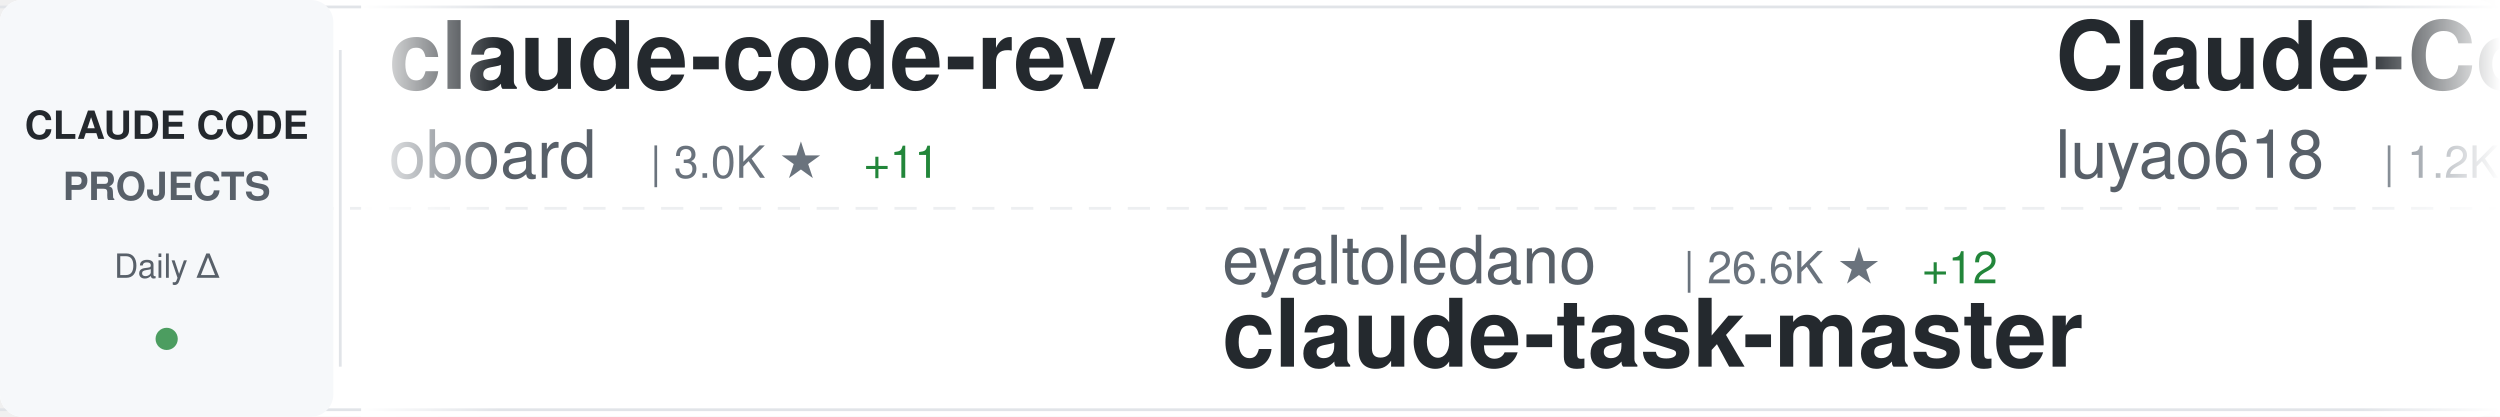
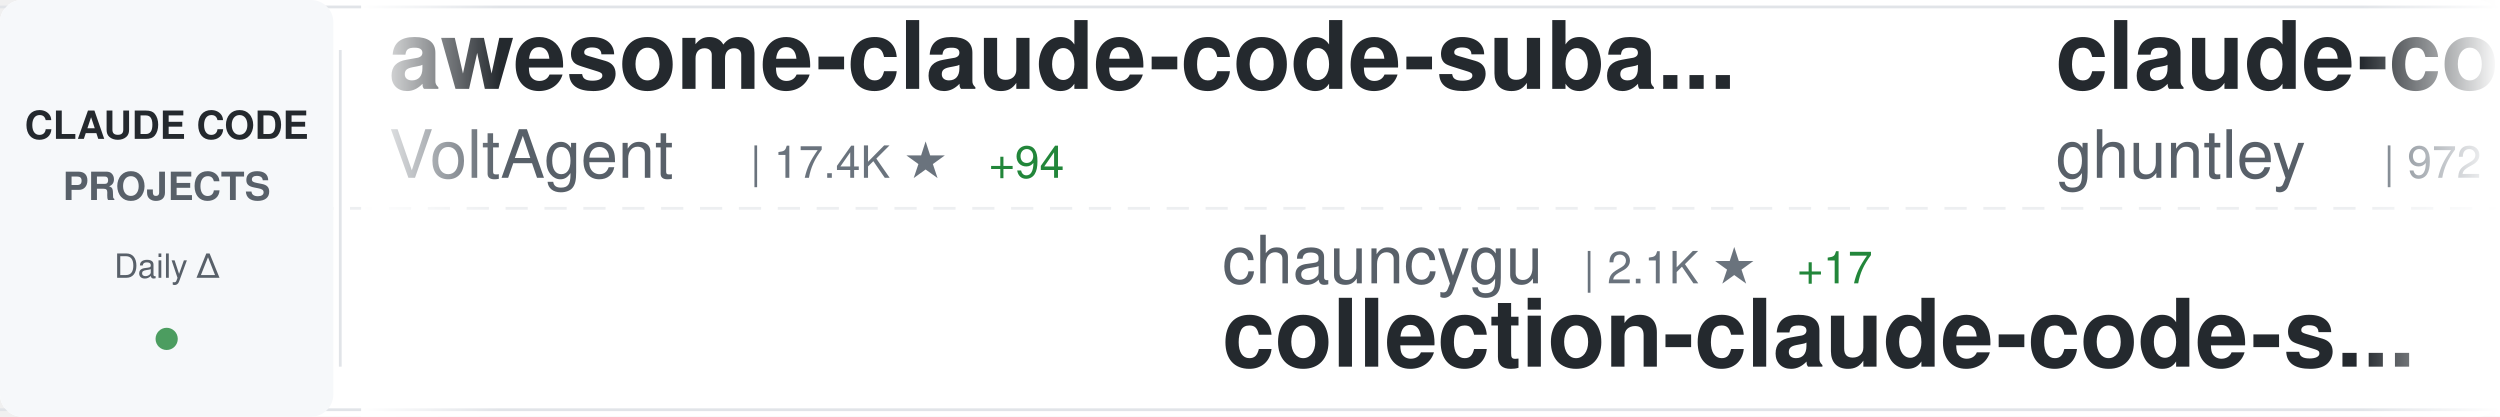
<svg xmlns="http://www.w3.org/2000/svg" width="900" height="150">
  <defs>
    <linearGradient id="awesomeLeftFade" x1="0%" y1="0%" x2="100%" y2="0%">
      <stop offset="0%" style="stop-color:#ffffff;stop-opacity:1" />
      <stop offset="100%" style="stop-color:#ffffff;stop-opacity:0" />
    </linearGradient>
    <linearGradient id="awesomeRightFade" x1="0%" y1="0%" x2="100%" y2="0%">
      <stop offset="0%" style="stop-color:#ffffff;stop-opacity:0" />
      <stop offset="100%" style="stop-color:#ffffff;stop-opacity:1" />
    </linearGradient>
  </defs>
  <rect width="900" height="150" fill="#ffffff" rx="8" />
  <rect x="0" y="2" width="900" height="1" fill="#e1e4e8" />
  <rect x="0" y="147" width="900" height="1" fill="#e1e4e8" />
  <line x1="0" y1="75" x2="900" y2="75" stroke="#e1e4e8" stroke-width="1" stroke-dasharray="8 6" opacity="0.6" />
  <rect x="0" y="0" width="120" height="150" fill="#f6f8fa" rx="8" />
  <text x="60" y="50" font-family="-apple-system, BlinkMacSystemFont, 'Segoe UI', Helvetica, Arial, sans-serif" font-size="14" font-weight="600" fill="#24292e" text-anchor="middle">CLAUDE CODE</text>
  <text x="60" y="72" font-family="-apple-system, BlinkMacSystemFont, 'Segoe UI', Helvetica, Arial, sans-serif" font-size="14" font-weight="600" fill="#586069" text-anchor="middle">PROJECTS</text>
  <text x="60" y="100" font-family="-apple-system, BlinkMacSystemFont, 'Segoe UI', Helvetica, Arial, sans-serif" font-size="12" font-weight="500" fill="#586069" text-anchor="middle">Daily Δ</text>
  <circle cx="60" cy="122" r="4" fill="#22863a" opacity="0.8" />
  <rect x="122" y="18" width="1" height="114" fill="#e1e4e8" />
  <clipPath id="awesomeTickerClip">
    <rect x="130" y="0" width="770" height="150" />
  </clipPath>
  <g clip-path="url(#awesomeTickerClip)">
    <g id="awesomeTickerItems">
      <animateTransform attributeName="transform" attributeType="XML" type="translate" from="0 0" to="-3000 0" dur="54s" repeatCount="indefinite" />
      <g transform="translate(0, 0)">
-         <text x="140" y="32" font-family="-apple-system, BlinkMacSystemFont, 'Segoe UI', Helvetica, Arial, sans-serif" font-size="34" font-weight="600" fill="#24292e">claude-code-rev</text>
-         <text x="140" y="64" font-family="-apple-system, BlinkMacSystemFont, 'Segoe UI', Helvetica, Arial, sans-serif" font-size="24" font-weight="400" fill="#586069">oboard</text>
-         <text x="234" y="64" font-family="-apple-system, BlinkMacSystemFont, 'Segoe UI', Helvetica, Arial, sans-serif" font-size="16" font-weight="500" fill="#6a737d">| 3.0K ★</text>
-         <text x="311" y="64" font-family="-apple-system, BlinkMacSystemFont, 'Segoe UI', Helvetica, Arial, sans-serif" font-size="16" font-weight="500" fill="#22863a"> +11</text>
+         <text x="140" y="32" font-family="-apple-system, BlinkMacSystemFont, 'Segoe UI', Helvetica, Arial, sans-serif" font-size="34" font-weight="600" fill="#24292e">awesome-claude-code-suba...</text>
+         <text x="140" y="64" font-family="-apple-system, BlinkMacSystemFont, 'Segoe UI', Helvetica, Arial, sans-serif" font-size="24" font-weight="400" fill="#586069">VoltAgent</text>
+         <text x="270" y="64" font-family="-apple-system, BlinkMacSystemFont, 'Segoe UI', Helvetica, Arial, sans-serif" font-size="16" font-weight="500" fill="#6a737d">| 17.4K ★</text>
+         <text x="356" y="64" font-family="-apple-system, BlinkMacSystemFont, 'Segoe UI', Helvetica, Arial, sans-serif" font-size="16" font-weight="500" fill="#22863a"> +94</text>
      </g>
      <g transform="translate(300, 0)">
-         <text x="140" y="102" font-family="-apple-system, BlinkMacSystemFont, 'Segoe UI', Helvetica, Arial, sans-serif" font-size="24" font-weight="400" fill="#586069">eyaltoledano</text>
-         <text x="306" y="102" font-family="-apple-system, BlinkMacSystemFont, 'Segoe UI', Helvetica, Arial, sans-serif" font-size="16" font-weight="500" fill="#6a737d">| 26.6K ★</text>
-         <text x="392" y="102" font-family="-apple-system, BlinkMacSystemFont, 'Segoe UI', Helvetica, Arial, sans-serif" font-size="16" font-weight="500" fill="#22863a"> +12</text>
-         <text x="140" y="132" font-family="-apple-system, BlinkMacSystemFont, 'Segoe UI', Helvetica, Arial, sans-serif" font-size="34" font-weight="600" fill="#24292e">claude-task-master</text>
+         <text x="140" y="102" font-family="-apple-system, BlinkMacSystemFont, 'Segoe UI', Helvetica, Arial, sans-serif" font-size="24" font-weight="400" fill="#586069">chauncygu</text>
+         <text x="270" y="102" font-family="-apple-system, BlinkMacSystemFont, 'Segoe UI', Helvetica, Arial, sans-serif" font-size="16" font-weight="500" fill="#6a737d">| 2.1K ★</text>
+         <text x="347" y="102" font-family="-apple-system, BlinkMacSystemFont, 'Segoe UI', Helvetica, Arial, sans-serif" font-size="16" font-weight="500" fill="#22863a"> +17</text>
+         <text x="140" y="132" font-family="-apple-system, BlinkMacSystemFont, 'Segoe UI', Helvetica, Arial, sans-serif" font-size="34" font-weight="600" fill="#24292e">collection-claude-code-s...</text>
      </g>
      <g transform="translate(600, 0)">
-         <text x="140" y="32" font-family="-apple-system, BlinkMacSystemFont, 'Segoe UI', Helvetica, Arial, sans-serif" font-size="34" font-weight="600" fill="#24292e">Claude-Code-Source-Study</text>
-         <text x="140" y="64" font-family="-apple-system, BlinkMacSystemFont, 'Segoe UI', Helvetica, Arial, sans-serif" font-size="24" font-weight="400" fill="#586069">luyao618</text>
-         <text x="258" y="64" font-family="-apple-system, BlinkMacSystemFont, 'Segoe UI', Helvetica, Arial, sans-serif" font-size="16" font-weight="500" fill="#6a737d">| 1.2K ★</text>
-         <text x="335" y="64" font-family="-apple-system, BlinkMacSystemFont, 'Segoe UI', Helvetica, Arial, sans-serif" font-size="16" font-weight="500" fill="#22863a"> +10</text>
+         <text x="140" y="32" font-family="-apple-system, BlinkMacSystemFont, 'Segoe UI', Helvetica, Arial, sans-serif" font-size="34" font-weight="600" fill="#24292e">claude-code-source-code-...</text>
+         <text x="140" y="64" font-family="-apple-system, BlinkMacSystemFont, 'Segoe UI', Helvetica, Arial, sans-serif" font-size="24" font-weight="400" fill="#586069">ghuntley</text>
+         <text x="258" y="64" font-family="-apple-system, BlinkMacSystemFont, 'Segoe UI', Helvetica, Arial, sans-serif" font-size="16" font-weight="500" fill="#6a737d">| 972 ★</text>
      </g>
      <g transform="translate(900, 0)">
-         <text x="140" y="102" font-family="-apple-system, BlinkMacSystemFont, 'Segoe UI', Helvetica, Arial, sans-serif" font-size="24" font-weight="400" fill="#586069">https-deeplearning-ai</text>
-         <text x="414" y="102" font-family="-apple-system, BlinkMacSystemFont, 'Segoe UI', Helvetica, Arial, sans-serif" font-size="16" font-weight="500" fill="#6a737d">| 485 ★</text>
-         <text x="140" y="132" font-family="-apple-system, BlinkMacSystemFont, 'Segoe UI', Helvetica, Arial, sans-serif" font-size="34" font-weight="600" fill="#24292e">sc-claude-code-files</text>
+         <text x="140" y="102" font-family="-apple-system, BlinkMacSystemFont, 'Segoe UI', Helvetica, Arial, sans-serif" font-size="24" font-weight="400" fill="#586069">Cranot</text>
+         <text x="234" y="102" font-family="-apple-system, BlinkMacSystemFont, 'Segoe UI', Helvetica, Arial, sans-serif" font-size="16" font-weight="500" fill="#6a737d">| 2.6K ★</text>
+         <text x="311" y="102" font-family="-apple-system, BlinkMacSystemFont, 'Segoe UI', Helvetica, Arial, sans-serif" font-size="16" font-weight="500" fill="#22863a"> +5</text>
+         <text x="140" y="132" font-family="-apple-system, BlinkMacSystemFont, 'Segoe UI', Helvetica, Arial, sans-serif" font-size="34" font-weight="600" fill="#24292e">claude-code-guide</text>
      </g>
      <g transform="translate(1200, 0)">
-         <text x="140" y="32" font-family="-apple-system, BlinkMacSystemFont, 'Segoe UI', Helvetica, Arial, sans-serif" font-size="34" font-weight="600" fill="#24292e">claude-code-settings</text>
-         <text x="140" y="64" font-family="-apple-system, BlinkMacSystemFont, 'Segoe UI', Helvetica, Arial, sans-serif" font-size="24" font-weight="400" fill="#586069">feiskyer</text>
-         <text x="258" y="64" font-family="-apple-system, BlinkMacSystemFont, 'Segoe UI', Helvetica, Arial, sans-serif" font-size="16" font-weight="500" fill="#6a737d">| 1.4K ★</text>
-         <text x="335" y="64" font-family="-apple-system, BlinkMacSystemFont, 'Segoe UI', Helvetica, Arial, sans-serif" font-size="16" font-weight="500" fill="#22863a"> +3</text>
+         <text x="140" y="32" font-family="-apple-system, BlinkMacSystemFont, 'Segoe UI', Helvetica, Arial, sans-serif" font-size="34" font-weight="600" fill="#24292e">claude_code_bridge</text>
+         <text x="140" y="64" font-family="-apple-system, BlinkMacSystemFont, 'Segoe UI', Helvetica, Arial, sans-serif" font-size="24" font-weight="400" fill="#586069">bfly123</text>
+         <text x="246" y="64" font-family="-apple-system, BlinkMacSystemFont, 'Segoe UI', Helvetica, Arial, sans-serif" font-size="16" font-weight="500" fill="#6a737d">| 2.2K ★</text>
+         <text x="323" y="64" font-family="-apple-system, BlinkMacSystemFont, 'Segoe UI', Helvetica, Arial, sans-serif" font-size="16" font-weight="500" fill="#22863a"> +16</text>
      </g>
      <g transform="translate(1500, 0)">
        <text x="140" y="102" font-family="-apple-system, BlinkMacSystemFont, 'Segoe UI', Helvetica, Arial, sans-serif" font-size="24" font-weight="400" fill="#586069">yasasbanukaofficial</text>
        <text x="390" y="102" font-family="-apple-system, BlinkMacSystemFont, 'Segoe UI', Helvetica, Arial, sans-serif" font-size="16" font-weight="500" fill="#6a737d">| 2.6K ★</text>
-         <text x="467" y="102" font-family="-apple-system, BlinkMacSystemFont, 'Segoe UI', Helvetica, Arial, sans-serif" font-size="16" font-weight="500" fill="#22863a"> +40</text>
+         <text x="467" y="102" font-family="-apple-system, BlinkMacSystemFont, 'Segoe UI', Helvetica, Arial, sans-serif" font-size="16" font-weight="500" fill="#22863a"> +42</text>
        <text x="140" y="132" font-family="-apple-system, BlinkMacSystemFont, 'Segoe UI', Helvetica, Arial, sans-serif" font-size="34" font-weight="600" fill="#24292e">claude-code</text>
      </g>
      <g transform="translate(1800, 0)">
-         <text x="140" y="32" font-family="-apple-system, BlinkMacSystemFont, 'Segoe UI', Helvetica, Arial, sans-serif" font-size="34" font-weight="600" fill="#24292e">agents</text>
-         <text x="140" y="64" font-family="-apple-system, BlinkMacSystemFont, 'Segoe UI', Helvetica, Arial, sans-serif" font-size="24" font-weight="400" fill="#586069">wshobson</text>
-         <text x="258" y="64" font-family="-apple-system, BlinkMacSystemFont, 'Segoe UI', Helvetica, Arial, sans-serif" font-size="16" font-weight="500" fill="#6a737d">| 33.7K ★</text>
-         <text x="344" y="64" font-family="-apple-system, BlinkMacSystemFont, 'Segoe UI', Helvetica, Arial, sans-serif" font-size="16" font-weight="500" fill="#22863a"> +58</text>
+         <text x="140" y="32" font-family="-apple-system, BlinkMacSystemFont, 'Segoe UI', Helvetica, Arial, sans-serif" font-size="34" font-weight="600" fill="#24292e">Claude-code</text>
+         <text x="140" y="64" font-family="-apple-system, BlinkMacSystemFont, 'Segoe UI', Helvetica, Arial, sans-serif" font-size="24" font-weight="400" fill="#586069">fazxes</text>
+         <text x="234" y="64" font-family="-apple-system, BlinkMacSystemFont, 'Segoe UI', Helvetica, Arial, sans-serif" font-size="16" font-weight="500" fill="#6a737d">| 206 ★</text>
      </g>
      <g transform="translate(2100, 0)">
-         <text x="140" y="102" font-family="-apple-system, BlinkMacSystemFont, 'Segoe UI', Helvetica, Arial, sans-serif" font-size="24" font-weight="400" fill="#586069">Donchitos</text>
-         <text x="270" y="102" font-family="-apple-system, BlinkMacSystemFont, 'Segoe UI', Helvetica, Arial, sans-serif" font-size="16" font-weight="500" fill="#6a737d">| 10.6K ★</text>
-         <text x="356" y="102" font-family="-apple-system, BlinkMacSystemFont, 'Segoe UI', Helvetica, Arial, sans-serif" font-size="16" font-weight="500" fill="#22863a"> +966</text>
-         <text x="140" y="132" font-family="-apple-system, BlinkMacSystemFont, 'Segoe UI', Helvetica, Arial, sans-serif" font-size="34" font-weight="600" fill="#24292e">Claude-Code-Game-Studios</text>
+         <text x="140" y="102" font-family="-apple-system, BlinkMacSystemFont, 'Segoe UI', Helvetica, Arial, sans-serif" font-size="24" font-weight="400" fill="#586069">darcyegb</text>
+         <text x="258" y="102" font-family="-apple-system, BlinkMacSystemFont, 'Segoe UI', Helvetica, Arial, sans-serif" font-size="16" font-weight="500" fill="#6a737d">| 662 ★</text>
+         <text x="326" y="102" font-family="-apple-system, BlinkMacSystemFont, 'Segoe UI', Helvetica, Arial, sans-serif" font-size="16" font-weight="500" fill="#22863a"> +1</text>
+         <text x="140" y="132" font-family="-apple-system, BlinkMacSystemFont, 'Segoe UI', Helvetica, Arial, sans-serif" font-size="34" font-weight="600" fill="#24292e">ClaudeCodeAgents</text>
      </g>
      <g transform="translate(2400, 0)">
-         <text x="140" y="32" font-family="-apple-system, BlinkMacSystemFont, 'Segoe UI', Helvetica, Arial, sans-serif" font-size="34" font-weight="600" fill="#24292e">claude-code</text>
-         <text x="140" y="64" font-family="-apple-system, BlinkMacSystemFont, 'Segoe UI', Helvetica, Arial, sans-serif" font-size="24" font-weight="400" fill="#586069">RishabhK103</text>
-         <text x="294" y="64" font-family="-apple-system, BlinkMacSystemFont, 'Segoe UI', Helvetica, Arial, sans-serif" font-size="16" font-weight="500" fill="#6a737d">| 57 ★</text>
+         <text x="140" y="32" font-family="-apple-system, BlinkMacSystemFont, 'Segoe UI', Helvetica, Arial, sans-serif" font-size="34" font-weight="600" fill="#24292e">claude-code-proxy</text>
+         <text x="140" y="64" font-family="-apple-system, BlinkMacSystemFont, 'Segoe UI', Helvetica, Arial, sans-serif" font-size="24" font-weight="400" fill="#586069">1rgs</text>
+         <text x="210" y="64" font-family="-apple-system, BlinkMacSystemFont, 'Segoe UI', Helvetica, Arial, sans-serif" font-size="16" font-weight="500" fill="#6a737d">| 3.4K ★</text>
+         <text x="287" y="64" font-family="-apple-system, BlinkMacSystemFont, 'Segoe UI', Helvetica, Arial, sans-serif" font-size="16" font-weight="500" fill="#22863a"> +10</text>
      </g>
      <g transform="translate(2700, 0)">
-         <text x="140" y="102" font-family="-apple-system, BlinkMacSystemFont, 'Segoe UI', Helvetica, Arial, sans-serif" font-size="24" font-weight="400" fill="#586069">fazxes</text>
-         <text x="234" y="102" font-family="-apple-system, BlinkMacSystemFont, 'Segoe UI', Helvetica, Arial, sans-serif" font-size="16" font-weight="500" fill="#6a737d">| 206 ★</text>
-         <text x="140" y="132" font-family="-apple-system, BlinkMacSystemFont, 'Segoe UI', Helvetica, Arial, sans-serif" font-size="34" font-weight="600" fill="#24292e">Claude-code</text>
+         <text x="140" y="102" font-family="-apple-system, BlinkMacSystemFont, 'Segoe UI', Helvetica, Arial, sans-serif" font-size="24" font-weight="400" fill="#586069">anthropics</text>
+         <text x="282" y="102" font-family="-apple-system, BlinkMacSystemFont, 'Segoe UI', Helvetica, Arial, sans-serif" font-size="16" font-weight="500" fill="#6a737d">| 114.6K ★</text>
+         <text x="377" y="102" font-family="-apple-system, BlinkMacSystemFont, 'Segoe UI', Helvetica, Arial, sans-serif" font-size="16" font-weight="500" fill="#22863a"> +479</text>
+         <text x="140" y="132" font-family="-apple-system, BlinkMacSystemFont, 'Segoe UI', Helvetica, Arial, sans-serif" font-size="34" font-weight="600" fill="#24292e">claude-code</text>
      </g>
      <g transform="translate(3000, 0)">
-         <text x="140" y="32" font-family="-apple-system, BlinkMacSystemFont, 'Segoe UI', Helvetica, Arial, sans-serif" font-size="34" font-weight="600" fill="#24292e">claude-code-rev</text>
-         <text x="140" y="64" font-family="-apple-system, BlinkMacSystemFont, 'Segoe UI', Helvetica, Arial, sans-serif" font-size="24" font-weight="400" fill="#586069">oboard</text>
-         <text x="234" y="64" font-family="-apple-system, BlinkMacSystemFont, 'Segoe UI', Helvetica, Arial, sans-serif" font-size="16" font-weight="500" fill="#6a737d">| 3.0K ★</text>
-         <text x="311" y="64" font-family="-apple-system, BlinkMacSystemFont, 'Segoe UI', Helvetica, Arial, sans-serif" font-size="16" font-weight="500" fill="#22863a"> +11</text>
+         <text x="140" y="32" font-family="-apple-system, BlinkMacSystemFont, 'Segoe UI', Helvetica, Arial, sans-serif" font-size="34" font-weight="600" fill="#24292e">awesome-claude-code-suba...</text>
+         <text x="140" y="64" font-family="-apple-system, BlinkMacSystemFont, 'Segoe UI', Helvetica, Arial, sans-serif" font-size="24" font-weight="400" fill="#586069">VoltAgent</text>
+         <text x="270" y="64" font-family="-apple-system, BlinkMacSystemFont, 'Segoe UI', Helvetica, Arial, sans-serif" font-size="16" font-weight="500" fill="#6a737d">| 17.4K ★</text>
+         <text x="356" y="64" font-family="-apple-system, BlinkMacSystemFont, 'Segoe UI', Helvetica, Arial, sans-serif" font-size="16" font-weight="500" fill="#22863a"> +94</text>
      </g>
      <g transform="translate(3300, 0)">
-         <text x="140" y="102" font-family="-apple-system, BlinkMacSystemFont, 'Segoe UI', Helvetica, Arial, sans-serif" font-size="24" font-weight="400" fill="#586069">eyaltoledano</text>
-         <text x="306" y="102" font-family="-apple-system, BlinkMacSystemFont, 'Segoe UI', Helvetica, Arial, sans-serif" font-size="16" font-weight="500" fill="#6a737d">| 26.6K ★</text>
-         <text x="392" y="102" font-family="-apple-system, BlinkMacSystemFont, 'Segoe UI', Helvetica, Arial, sans-serif" font-size="16" font-weight="500" fill="#22863a"> +12</text>
-         <text x="140" y="132" font-family="-apple-system, BlinkMacSystemFont, 'Segoe UI', Helvetica, Arial, sans-serif" font-size="34" font-weight="600" fill="#24292e">claude-task-master</text>
+         <text x="140" y="102" font-family="-apple-system, BlinkMacSystemFont, 'Segoe UI', Helvetica, Arial, sans-serif" font-size="24" font-weight="400" fill="#586069">chauncygu</text>
+         <text x="270" y="102" font-family="-apple-system, BlinkMacSystemFont, 'Segoe UI', Helvetica, Arial, sans-serif" font-size="16" font-weight="500" fill="#6a737d">| 2.1K ★</text>
+         <text x="347" y="102" font-family="-apple-system, BlinkMacSystemFont, 'Segoe UI', Helvetica, Arial, sans-serif" font-size="16" font-weight="500" fill="#22863a"> +17</text>
+         <text x="140" y="132" font-family="-apple-system, BlinkMacSystemFont, 'Segoe UI', Helvetica, Arial, sans-serif" font-size="34" font-weight="600" fill="#24292e">collection-claude-code-s...</text>
      </g>
      <g transform="translate(3600, 0)">
-         <text x="140" y="32" font-family="-apple-system, BlinkMacSystemFont, 'Segoe UI', Helvetica, Arial, sans-serif" font-size="34" font-weight="600" fill="#24292e">Claude-Code-Source-Study</text>
-         <text x="140" y="64" font-family="-apple-system, BlinkMacSystemFont, 'Segoe UI', Helvetica, Arial, sans-serif" font-size="24" font-weight="400" fill="#586069">luyao618</text>
-         <text x="258" y="64" font-family="-apple-system, BlinkMacSystemFont, 'Segoe UI', Helvetica, Arial, sans-serif" font-size="16" font-weight="500" fill="#6a737d">| 1.2K ★</text>
-         <text x="335" y="64" font-family="-apple-system, BlinkMacSystemFont, 'Segoe UI', Helvetica, Arial, sans-serif" font-size="16" font-weight="500" fill="#22863a"> +10</text>
+         <text x="140" y="32" font-family="-apple-system, BlinkMacSystemFont, 'Segoe UI', Helvetica, Arial, sans-serif" font-size="34" font-weight="600" fill="#24292e">claude-code-source-code-...</text>
+         <text x="140" y="64" font-family="-apple-system, BlinkMacSystemFont, 'Segoe UI', Helvetica, Arial, sans-serif" font-size="24" font-weight="400" fill="#586069">ghuntley</text>
+         <text x="258" y="64" font-family="-apple-system, BlinkMacSystemFont, 'Segoe UI', Helvetica, Arial, sans-serif" font-size="16" font-weight="500" fill="#6a737d">| 972 ★</text>
      </g>
      <g transform="translate(3900, 0)">
-         <text x="140" y="102" font-family="-apple-system, BlinkMacSystemFont, 'Segoe UI', Helvetica, Arial, sans-serif" font-size="24" font-weight="400" fill="#586069">https-deeplearning-ai</text>
-         <text x="414" y="102" font-family="-apple-system, BlinkMacSystemFont, 'Segoe UI', Helvetica, Arial, sans-serif" font-size="16" font-weight="500" fill="#6a737d">| 485 ★</text>
-         <text x="140" y="132" font-family="-apple-system, BlinkMacSystemFont, 'Segoe UI', Helvetica, Arial, sans-serif" font-size="34" font-weight="600" fill="#24292e">sc-claude-code-files</text>
+         <text x="140" y="102" font-family="-apple-system, BlinkMacSystemFont, 'Segoe UI', Helvetica, Arial, sans-serif" font-size="24" font-weight="400" fill="#586069">Cranot</text>
+         <text x="234" y="102" font-family="-apple-system, BlinkMacSystemFont, 'Segoe UI', Helvetica, Arial, sans-serif" font-size="16" font-weight="500" fill="#6a737d">| 2.6K ★</text>
+         <text x="311" y="102" font-family="-apple-system, BlinkMacSystemFont, 'Segoe UI', Helvetica, Arial, sans-serif" font-size="16" font-weight="500" fill="#22863a"> +5</text>
+         <text x="140" y="132" font-family="-apple-system, BlinkMacSystemFont, 'Segoe UI', Helvetica, Arial, sans-serif" font-size="34" font-weight="600" fill="#24292e">claude-code-guide</text>
      </g>
    </g>
  </g>
  <rect x="130" y="0" width="50" height="150" fill="url(#awesomeLeftFade)" />
  <rect x="850" y="0" width="50" height="150" fill="url(#awesomeRightFade)" />
</svg>
